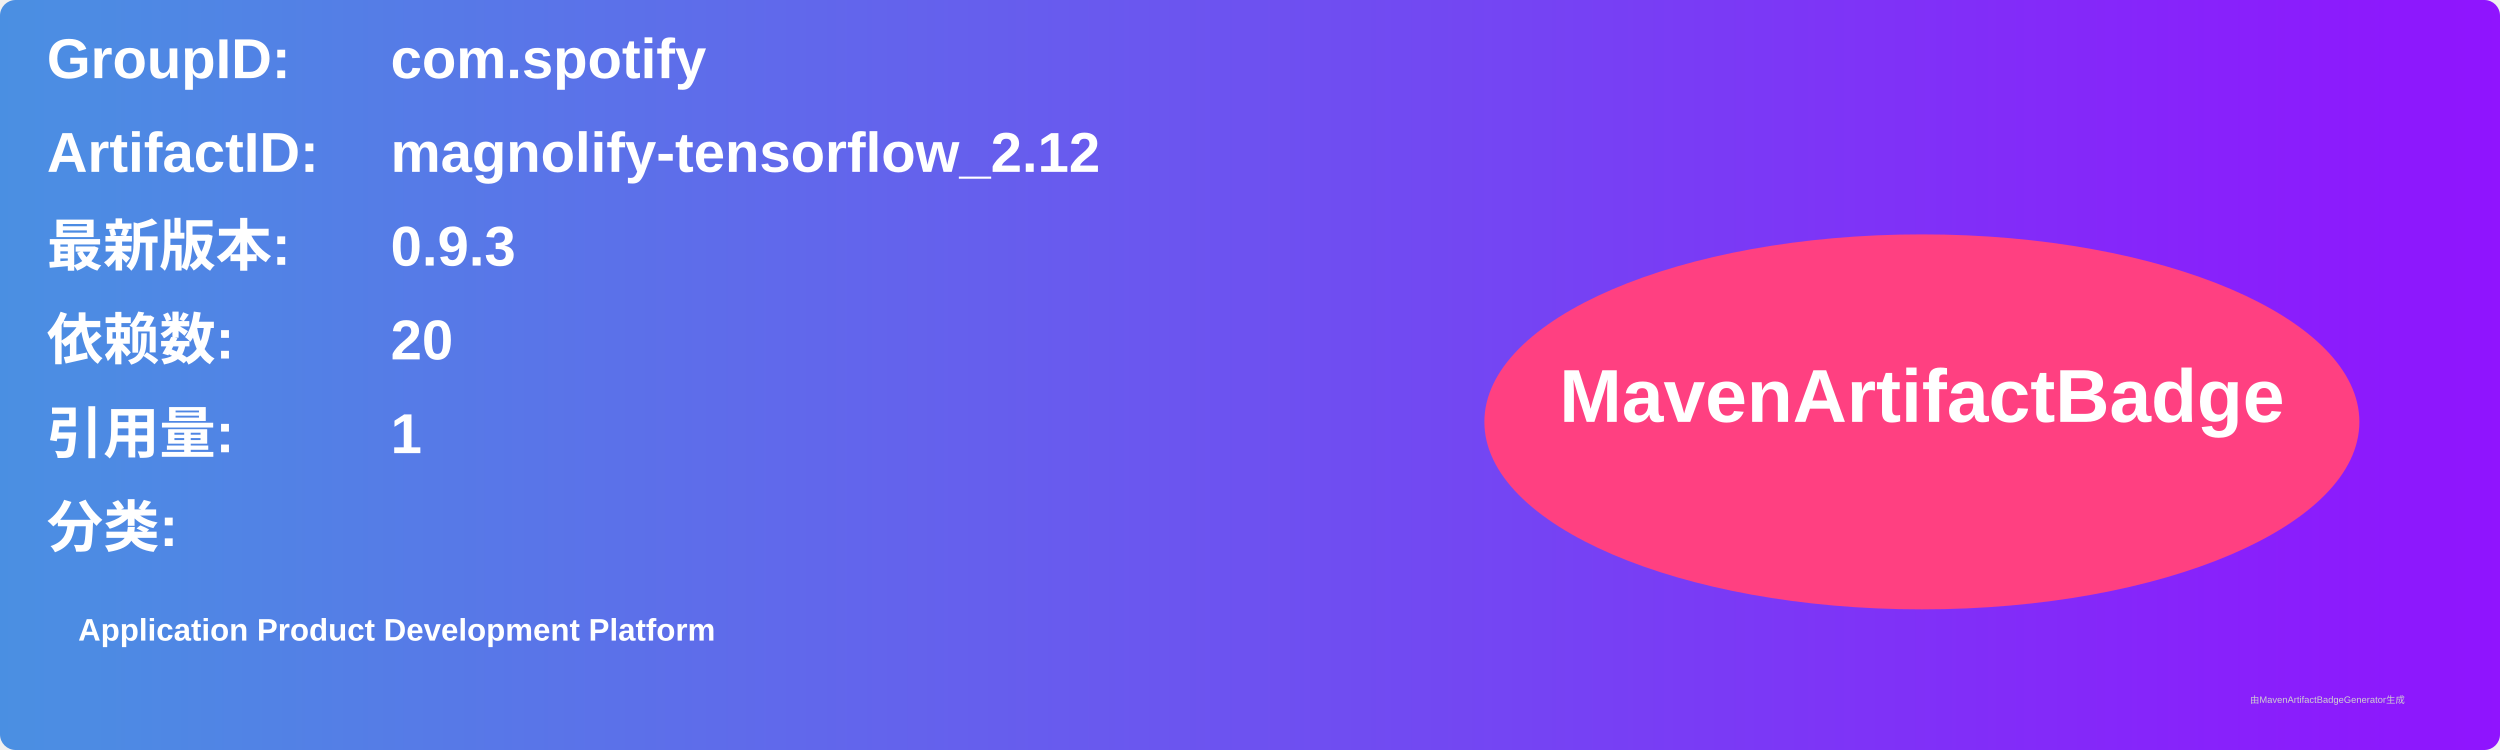
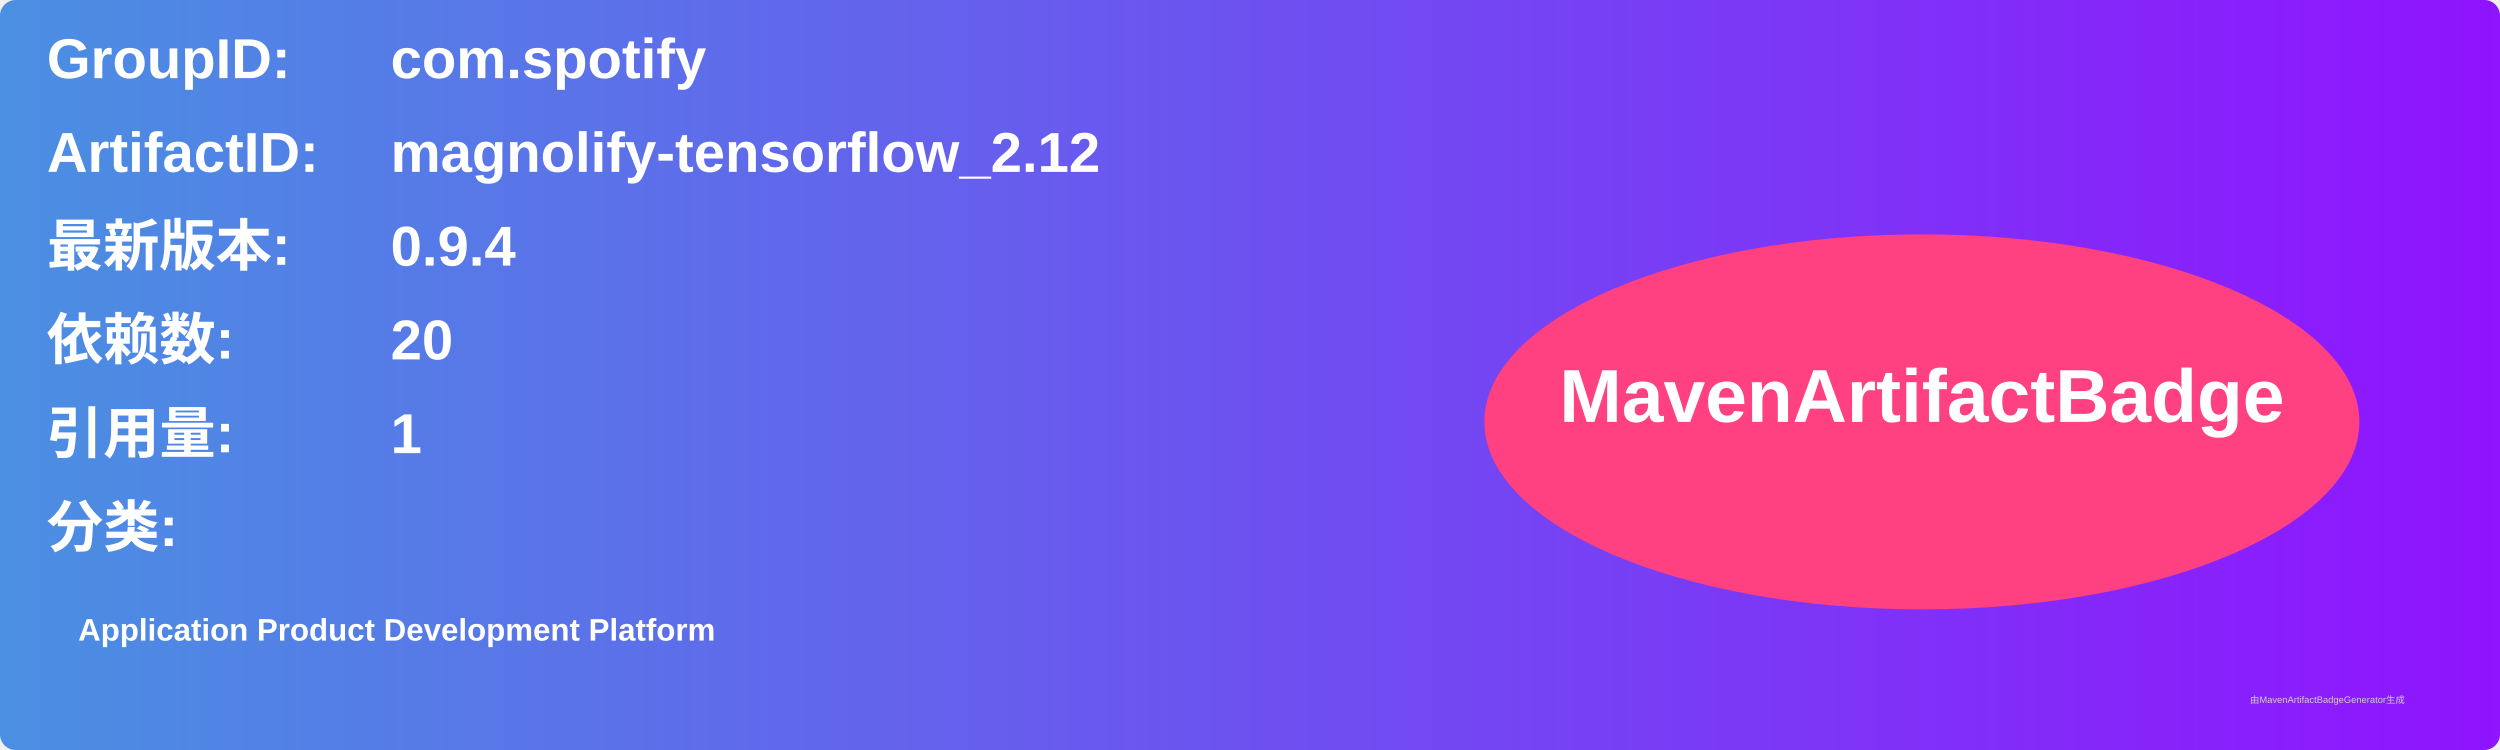
<svg xmlns="http://www.w3.org/2000/svg" width="800" height="240" viewBox="0 0 800 240">
  <linearGradient id="grad" x1="0%" y1="0%" x2="100%" y2="0%">
    <stop offset="0%" stop-color="#4a90e2" />
    <stop offset="100%" stop-color="#9013fe" />
  </linearGradient>
  <rect width="100%" height="100%" rx="5" ry="5" fill="url(#grad)" />
  <g transform="translate(15, 15)">
    <text x="0" y="10" font-family="Arial" font-size="18" fill="white" font-weight="bold" width="260">GroupID:</text>
    <text x="110" y="10" font-family="Arial" font-size="18" fill="white" font-weight="bold" width="460">com.spotify</text>
    <text x="0" y="40" font-family="Arial" font-size="18" fill="white" font-weight="bold" width="260">ArtifactID:</text>
    <text x="110" y="40" font-family="Arial" font-size="18" fill="white" font-weight="bold" width="460">magnolify-tensorflow_2.12</text>
    <text x="0" y="70" font-family="Arial" font-size="18" fill="white" font-weight="bold">最新版本:</text>
    <text x="110" y="70" font-family="Arial" font-size="18" fill="white" font-weight="bold">
-       <tspan font-weight="bold">0.9.3</tspan>
+       <tspan font-weight="bold">0.9.4</tspan>
    </text>
    <text x="0" y="100" font-family="Arial" font-size="18" fill="white" font-weight="bold">依赖数: </text>
    <text x="110" y="100" font-family="Arial" font-size="18" fill="white">
      <tspan font-weight="bold">20</tspan>
    </text>
    <text x="0" y="130" font-family="Arial" font-size="18" fill="white" font-weight="bold">引用量: </text>
    <text x="110" y="130" font-family="Arial" font-size="18" fill="white">
      <tspan font-weight="bold">1</tspan>
    </text>
    <text x="0" y="160" font-family="Arial" font-size="18" fill="white" font-weight="bold">分类:</text>
    <text x="10" y="190" font-family="Arial" font-size="10" fill="white">
      <tspan font-weight="bold">Application Product Development Platform</tspan>
    </text>
    <ellipse cx="600" cy="120" rx="140" ry="60" fill="#ff4081" />
    <text x="600" y="120" text-anchor="middle" font-family="Arial" font-size="24" fill="white" font-weight="bold">MavenArtifactBadge</text>
  </g>
  <text x="720" y="225" font-family="Arial" font-size="3" fill="#d0d0d0">由MavenArtifactBadgeGenerator生成</text>
</svg>
